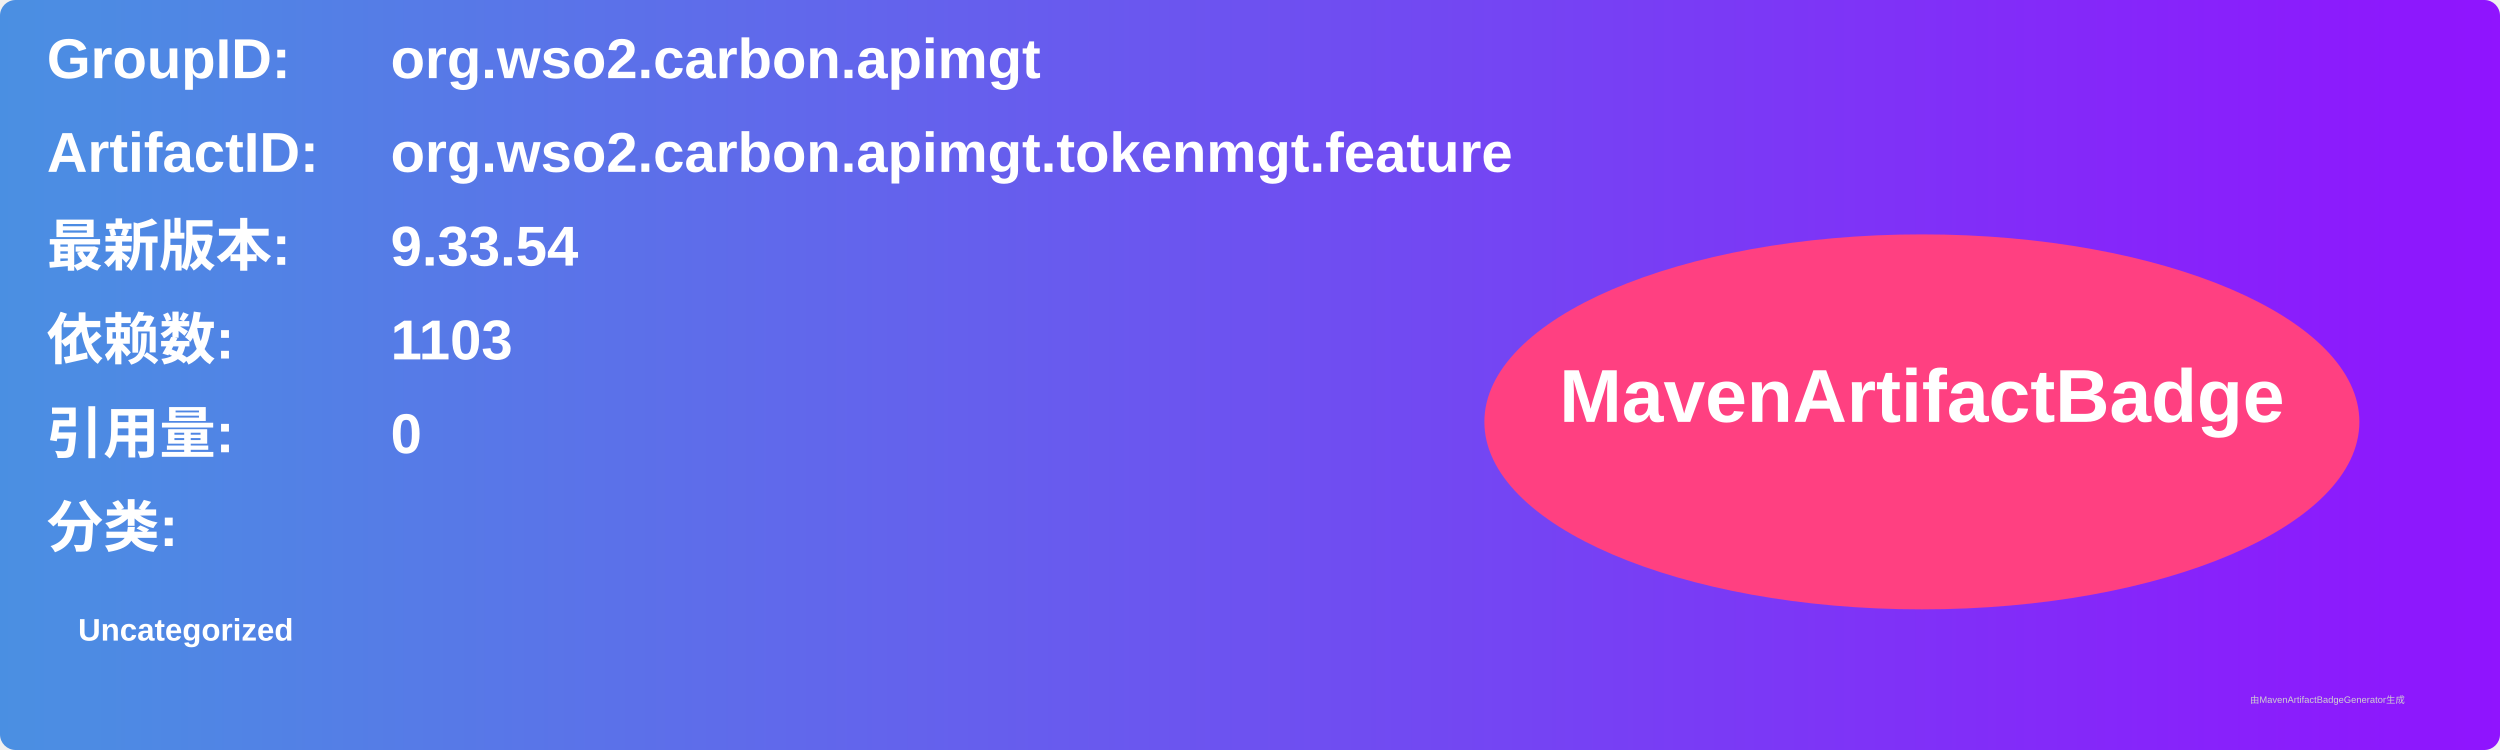
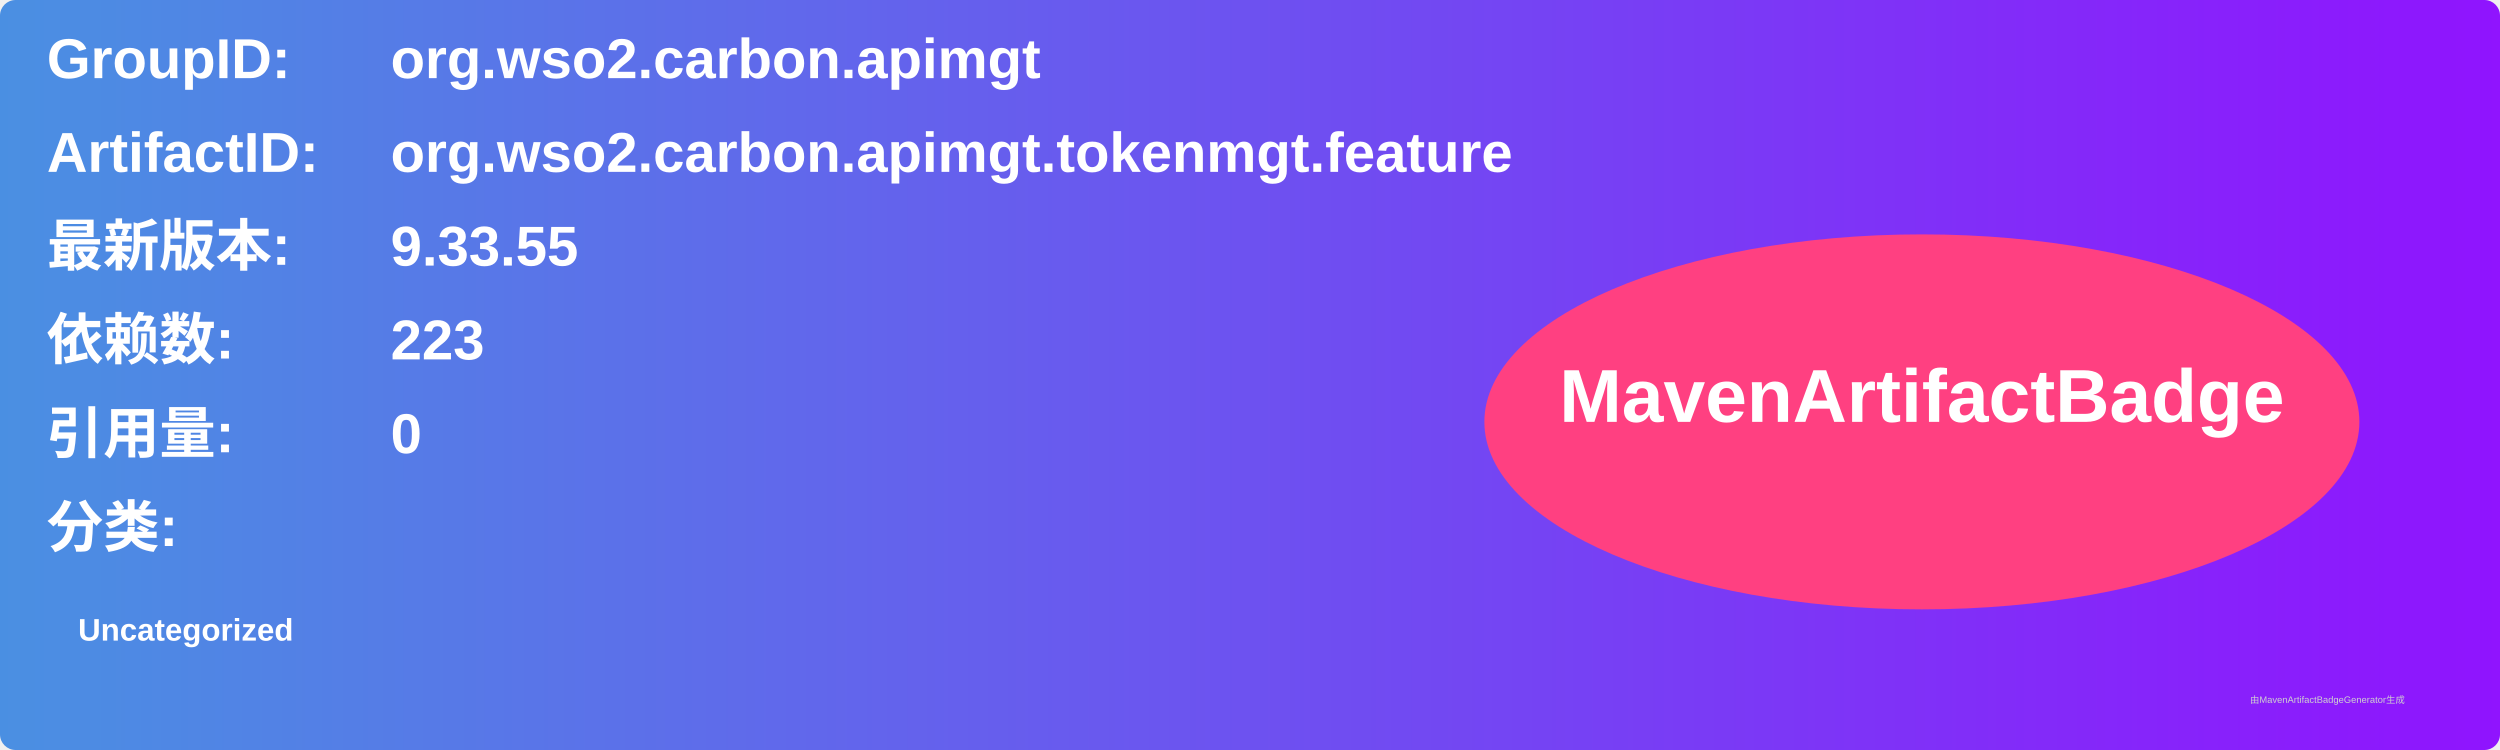
<svg xmlns="http://www.w3.org/2000/svg" width="800" height="240" viewBox="0 0 800 240">
  <linearGradient id="grad" x1="0%" y1="0%" x2="100%" y2="0%">
    <stop offset="0%" stop-color="#4a90e2" />
    <stop offset="100%" stop-color="#9013fe" />
  </linearGradient>
  <rect width="100%" height="100%" rx="5" ry="5" fill="url(#grad)" />
  <g transform="translate(15, 15)">
    <text x="0" y="10" font-family="Arial" font-size="18" fill="white" font-weight="bold" width="260">GroupID:</text>
    <text x="110" y="10" font-family="Arial" font-size="18" fill="white" font-weight="bold" width="460">org.wso2.carbon.apimgt</text>
    <text x="0" y="40" font-family="Arial" font-size="18" fill="white" font-weight="bold" width="260">ArtifactID:</text>
    <text x="110" y="40" font-family="Arial" font-size="18" fill="white" font-weight="bold" width="460">org.wso2.carbon.apimgt.tokenmgt.feature</text>
    <text x="0" y="70" font-family="Arial" font-size="18" fill="white" font-weight="bold">最新版本:</text>
    <text x="110" y="70" font-family="Arial" font-size="18" fill="white" font-weight="bold">
-       <tspan font-weight="bold">9.33.54</tspan>
+       <tspan font-weight="bold">9.33.55</tspan>
    </text>
    <text x="0" y="100" font-family="Arial" font-size="18" fill="white" font-weight="bold">依赖数: </text>
    <text x="110" y="100" font-family="Arial" font-size="18" fill="white">
-       <tspan font-weight="bold">1103</tspan>
+       <tspan font-weight="bold">223</tspan>
    </text>
    <text x="0" y="130" font-family="Arial" font-size="18" fill="white" font-weight="bold">引用量: </text>
    <text x="110" y="130" font-family="Arial" font-size="18" fill="white">
      <tspan font-weight="bold">0</tspan>
    </text>
    <text x="0" y="160" font-family="Arial" font-size="18" fill="white" font-weight="bold">分类:</text>
    <text x="10" y="190" font-family="Arial" font-size="10" fill="white">
      <tspan font-weight="bold">Uncategorized</tspan>
    </text>
    <ellipse cx="600" cy="120" rx="140" ry="60" fill="#ff4081" />
    <text x="600" y="120" text-anchor="middle" font-family="Arial" font-size="24" fill="white" font-weight="bold">MavenArtifactBadge</text>
  </g>
  <text x="720" y="225" font-family="Arial" font-size="3" fill="#d0d0d0">由MavenArtifactBadgeGenerator生成</text>
</svg>
